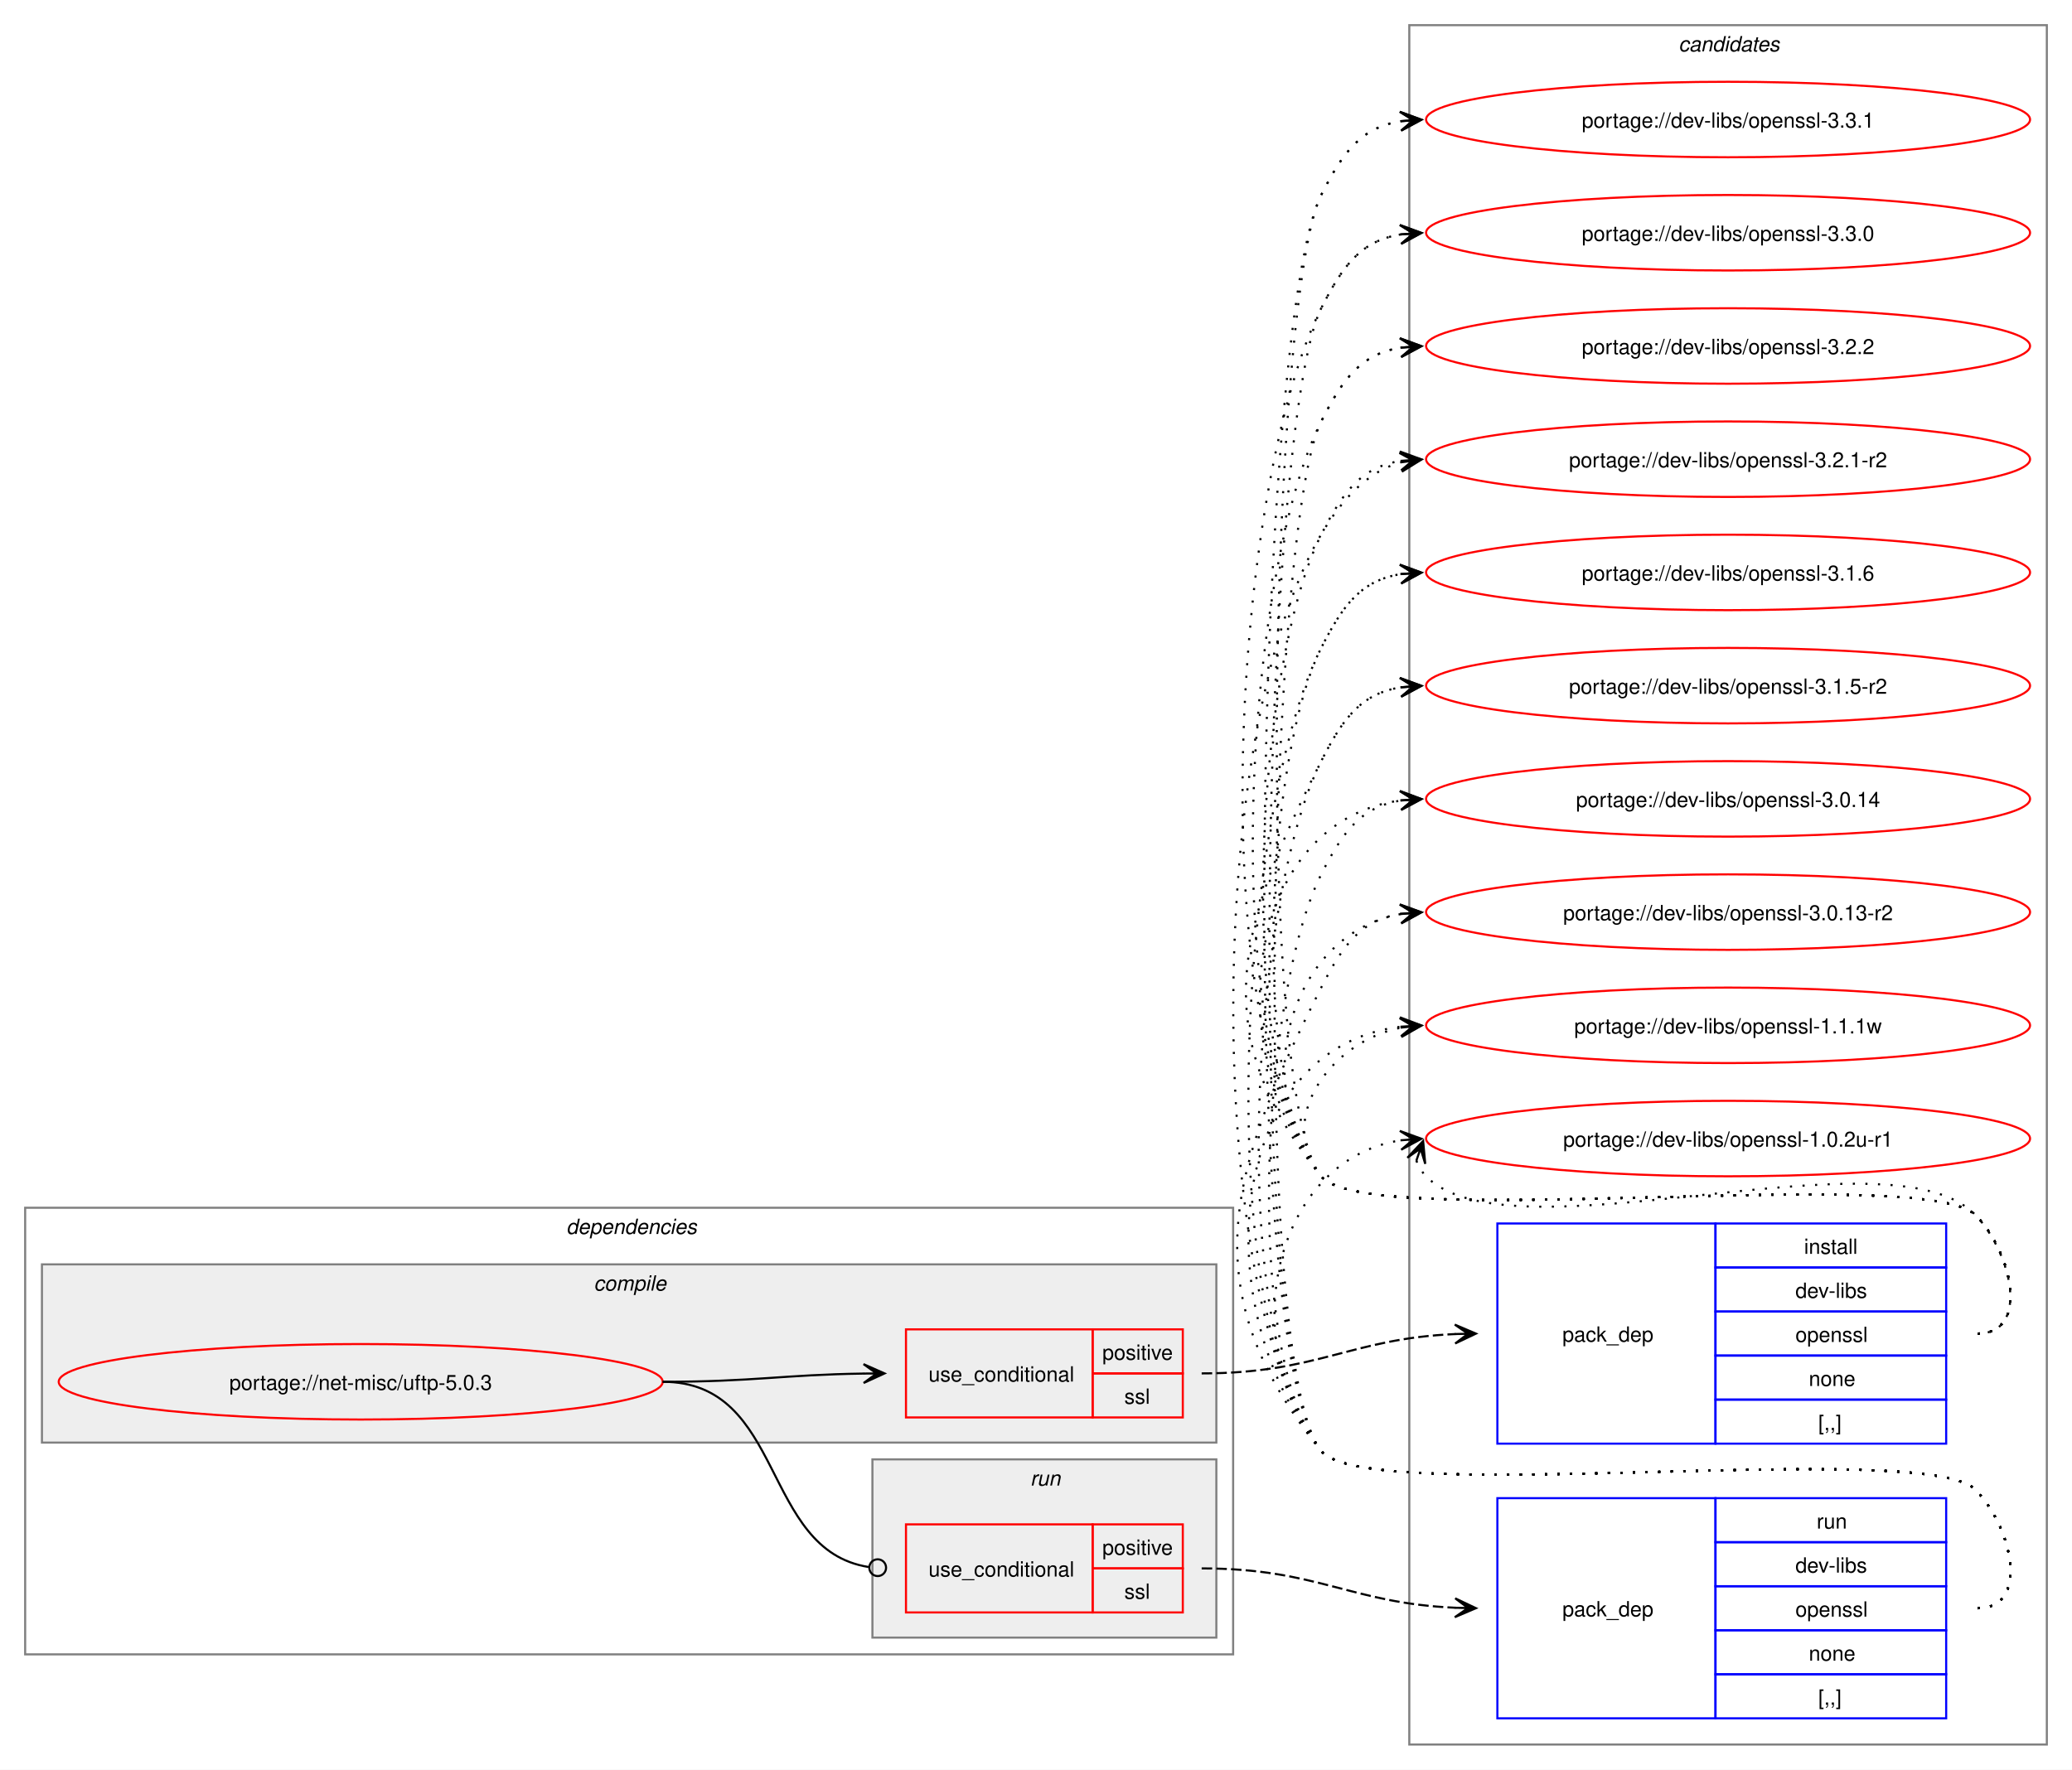
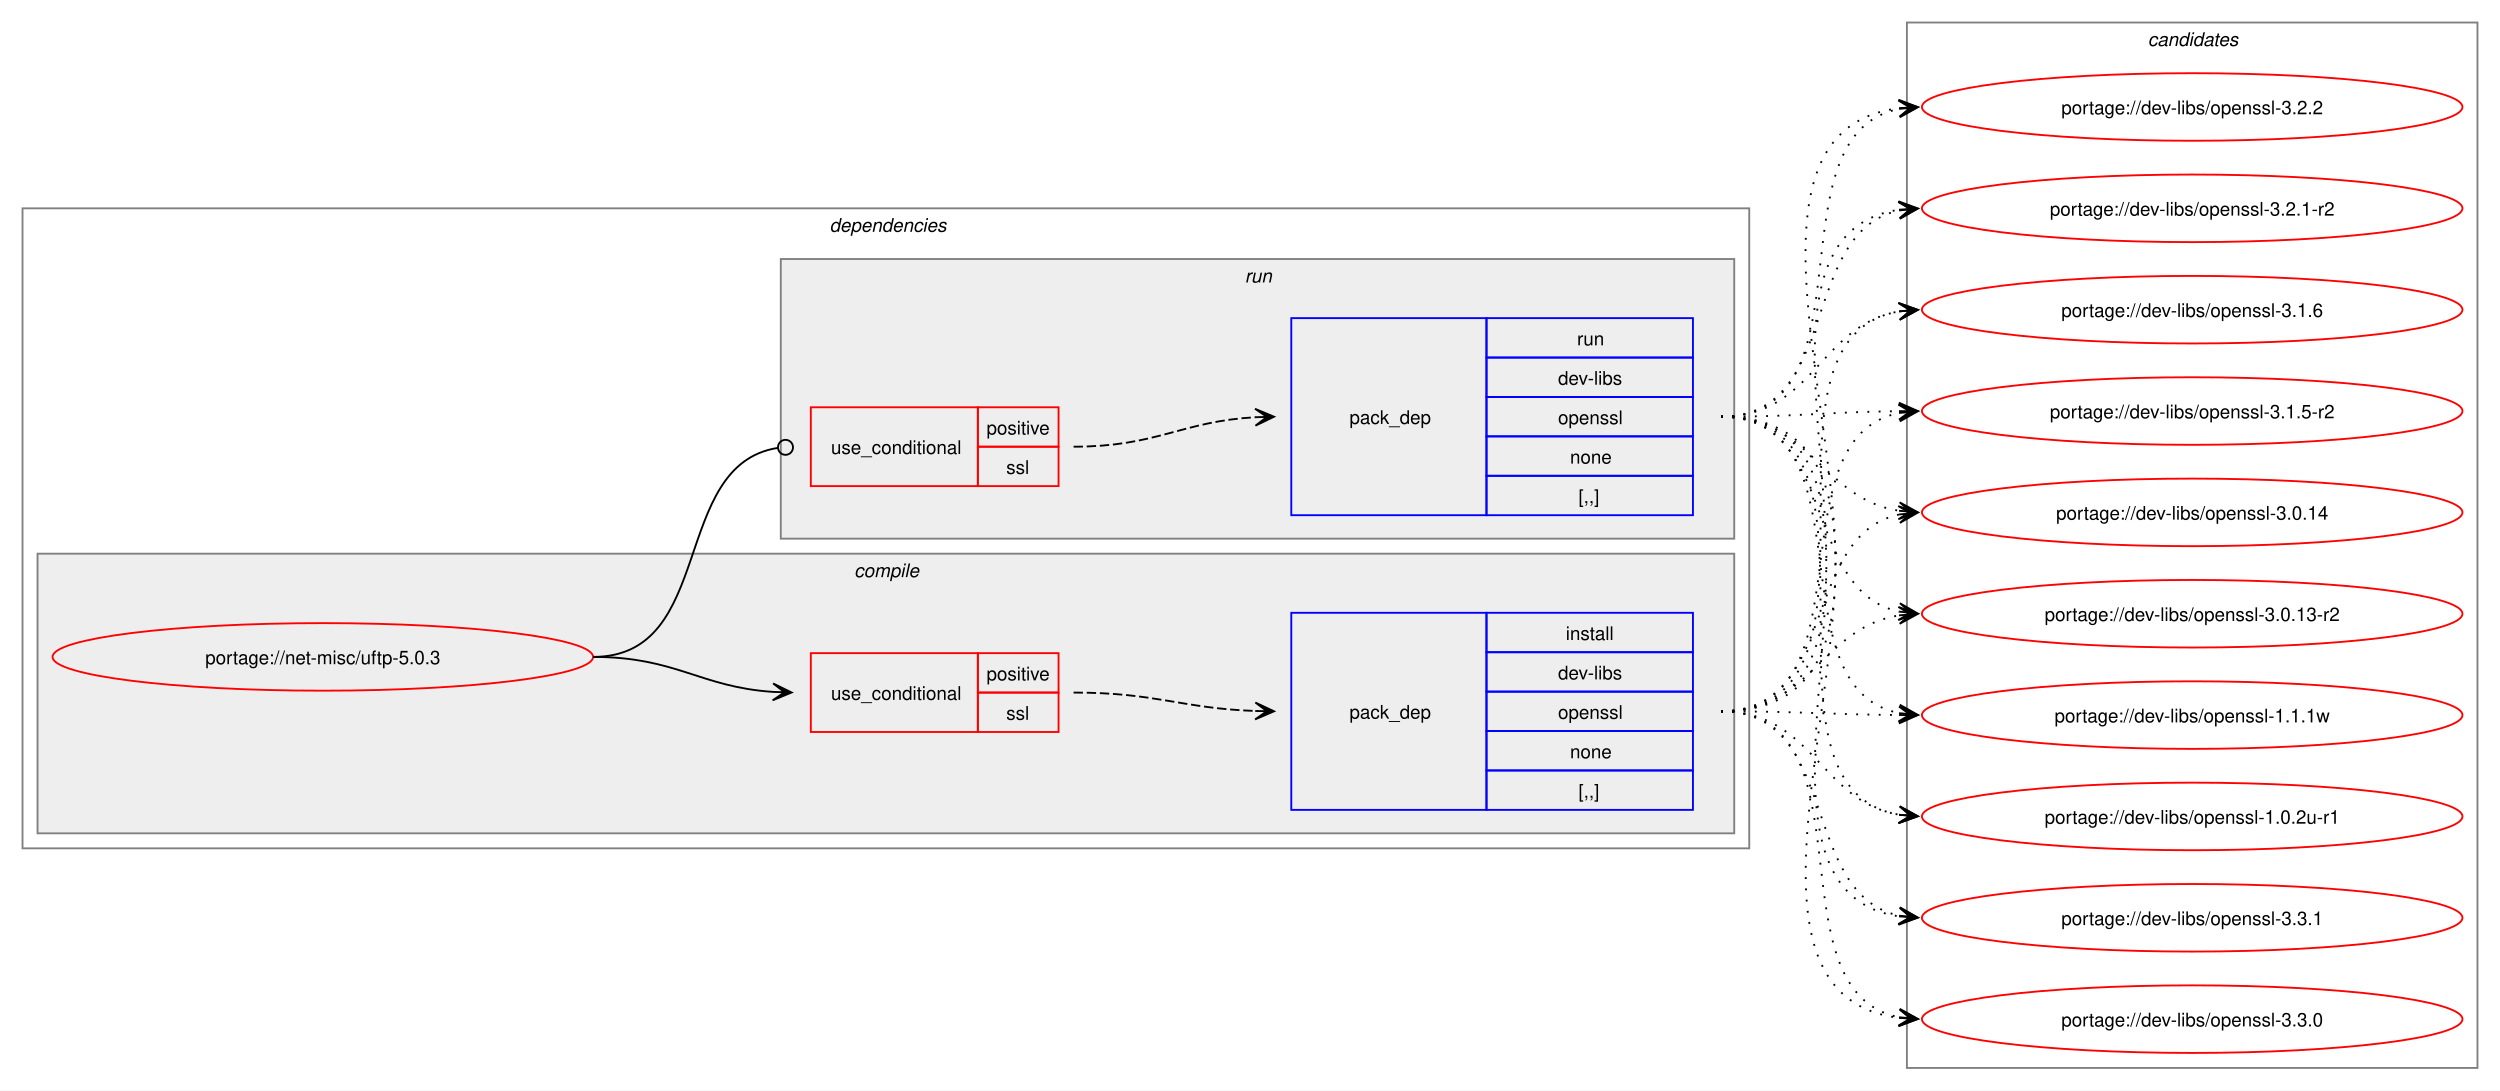
- <svg xmlns="http://www.w3.org/2000/svg" xmlns:xlink="http://www.w3.org/1999/xlink" width="988pt" height="844pt" viewBox="0.00 0.00 988.00 844.00">
-   <g id="graph0" class="graph" transform="scale(1 1) rotate(0) translate(4 840)">
-     <polygon fill="white" stroke="none" points="-4,4 -4,-840 984,-840 984,4 -4,4" />
+ <svg xmlns="http://www.w3.org/2000/svg" xmlns:xlink="http://www.w3.org/1999/xlink" width="1332pt" height="581pt" viewBox="0.00 0.00 1332.00 581.00">
+   <g id="graph0" class="graph" transform="scale(1 1) rotate(0) translate(4 577)">
+     <polygon fill="white" stroke="none" points="-4,4 -4,-577 1328,-577 1328,4 -4,4" />
+     <g id="clust2" class="cluster">
+       <polygon fill="none" stroke="gray" points="8,-125 8,-466 928,-466 928,-125 8,-125" />
+       <text text-anchor="start" x="438" y="-453.5" font-family="Helvetica,sans-Serif" font-style="italic" font-size="10.00">dependencies</text>
+     </g>
+     <g id="clust3" class="cluster">
+       <polygon fill="#eeeeee" stroke="gray" points="16,-133 16,-282 920,-282 920,-133 16,-133" />
+       <text text-anchor="start" x="451.12" y="-269.5" font-family="Helvetica,sans-Serif" font-style="italic" font-size="10.00">compile</text>
+     </g>
+     <g id="clust7" class="cluster">
+       <polygon fill="#eeeeee" stroke="gray" points="412,-290 412,-439 920,-439 920,-290 412,-290" />
+       <text text-anchor="start" x="659.25" y="-426.5" font-family="Helvetica,sans-Serif" font-style="italic" font-size="10.00">run</text>
+     </g>
    <g id="clust10" class="cluster">
-       <polygon fill="none" stroke="gray" points="668,-8 668,-828 972,-828 972,-8 668,-8" />
-       <text text-anchor="start" x="796.38" y="-815.5" font-family="Helvetica,sans-Serif" font-style="italic" font-size="10.00">candidates</text>
-     </g>
-     <g id="clust2" class="cluster">
-       <polygon fill="none" stroke="gray" points="8,-51 8,-264 584,-264 584,-51 8,-51" />
-       <text text-anchor="start" x="266" y="-251.5" font-family="Helvetica,sans-Serif" font-style="italic" font-size="10.00">dependencies</text>
-     </g>
-     <g id="clust3" class="cluster">
-       <polygon fill="#eeeeee" stroke="gray" points="16,-152 16,-237 576,-237 576,-152 16,-152" />
-       <text text-anchor="start" x="279.12" y="-224.5" font-family="Helvetica,sans-Serif" font-style="italic" font-size="10.00">compile</text>
-     </g>
-     <g id="clust7" class="cluster">
-       <polygon fill="#eeeeee" stroke="gray" points="412,-59 412,-144 576,-144 576,-59 412,-59" />
-       <text text-anchor="start" x="487.25" y="-131.5" font-family="Helvetica,sans-Serif" font-style="italic" font-size="10.00">run</text>
+       <polygon fill="none" stroke="gray" points="1012,-8 1012,-565 1316,-565 1316,-8 1012,-8" />
+       <text text-anchor="start" x="1140.38" y="-552.5" font-family="Helvetica,sans-Serif" font-style="italic" font-size="10.00">candidates</text>
    </g>
    <g id="node1" class="node">
      <g id="a_node1">
        <a xlink:href="../net-misc/uftp-5.0.3.svg" xlink:title="portage://net-misc/uftp-5.0.3">
-           <ellipse fill="none" stroke="red" cx="168" cy="-181" rx="144" ry="18" />
-           <text text-anchor="middle" x="168" y="-177.12" font-family="Helvetica,sans-Serif" font-size="10.00">portage://net-misc/uftp-5.0.3</text>
+           <ellipse fill="none" stroke="red" cx="168" cy="-227" rx="144" ry="18" />
+           <text text-anchor="middle" x="168" y="-223.12" font-family="Helvetica,sans-Serif" font-size="10.00">portage://net-misc/uftp-5.0.3</text>
        </a>
      </g>
    </g>
    <g id="node2" class="node">
-       <polygon fill="none" stroke="red" points="428,-164 428,-206 517,-206 517,-164 428,-164" />
-       <text text-anchor="start" x="438.75" y="-181.12" font-family="Helvetica,sans-Serif" font-size="10.00">use_conditional</text>
-       <polygon fill="none" stroke="red" points="517,-185 517,-206 560,-206 560,-185 517,-185" />
-       <text text-anchor="start" x="521.62" y="-191.5" font-family="Helvetica,sans-Serif" font-size="10.00">positive</text>
-       <polygon fill="none" stroke="red" points="517,-164 517,-185 560,-185 560,-164 517,-164" />
-       <text text-anchor="start" x="532.12" y="-170.5" font-family="Helvetica,sans-Serif" font-size="10.00">ssl</text>
+       <polygon fill="none" stroke="red" points="428,-187 428,-229 517,-229 517,-187 428,-187" />
+       <text text-anchor="start" x="438.75" y="-204.12" font-family="Helvetica,sans-Serif" font-size="10.00">use_conditional</text>
+       <polygon fill="none" stroke="red" points="517,-208 517,-229 560,-229 560,-208 517,-208" />
+       <text text-anchor="start" x="521.62" y="-214.5" font-family="Helvetica,sans-Serif" font-size="10.00">positive</text>
+       <polygon fill="none" stroke="red" points="517,-187 517,-208 560,-208 560,-187 517,-187" />
+       <text text-anchor="start" x="532.12" y="-193.5" font-family="Helvetica,sans-Serif" font-size="10.00">ssl</text>
    </g>
    <g id="edge2" class="edge">
-       <path fill="none" stroke="black" d="M312,-181C355.69,-181 369.23,-184.37 407.97,-184.92" />
-       <polygon fill="black" stroke="black" points="417.78,-184.99 407.75,-189.42 414,-184.97 407.78,-184.92 407.78,-184.92 407.78,-184.92 414,-184.97 407.81,-180.42 417.78,-184.99" />
+       <path fill="none" stroke="black" d="M312,-227C356.34,-227 368.74,-210.99 407.84,-208.36" />
+       <polygon fill="black" stroke="black" points="417.78,-208.04 407.93,-212.86 414,-208.16 407.79,-208.36 407.79,-208.36 407.79,-208.36 414,-208.16 407.64,-203.87 417.78,-208.04" />
    </g>
    <g id="node4" class="node">
-       <polygon fill="none" stroke="red" points="428,-71 428,-113 517,-113 517,-71 428,-71" />
-       <text text-anchor="start" x="438.75" y="-88.12" font-family="Helvetica,sans-Serif" font-size="10.00">use_conditional</text>
-       <polygon fill="none" stroke="red" points="517,-92 517,-113 560,-113 560,-92 517,-92" />
-       <text text-anchor="start" x="521.62" y="-98.5" font-family="Helvetica,sans-Serif" font-size="10.00">positive</text>
-       <polygon fill="none" stroke="red" points="517,-71 517,-92 560,-92 560,-71 517,-71" />
-       <text text-anchor="start" x="532.12" y="-77.5" font-family="Helvetica,sans-Serif" font-size="10.00">ssl</text>
+       <polygon fill="none" stroke="red" points="428,-318 428,-360 517,-360 517,-318 428,-318" />
+       <text text-anchor="start" x="438.75" y="-335.12" font-family="Helvetica,sans-Serif" font-size="10.00">use_conditional</text>
+       <polygon fill="none" stroke="red" points="517,-339 517,-360 560,-360 560,-339 517,-339" />
+       <text text-anchor="start" x="521.62" y="-345.5" font-family="Helvetica,sans-Serif" font-size="10.00">positive</text>
+       <polygon fill="none" stroke="red" points="517,-318 517,-339 560,-339 560,-318 517,-318" />
+       <text text-anchor="start" x="532.12" y="-324.5" font-family="Helvetica,sans-Serif" font-size="10.00">ssl</text>
    </g>
    <g id="edge4" class="edge">
-       <path fill="none" stroke="black" d="M312,-181C370.71,-181 358.64,-100.81 410.16,-92.67" />
-       <ellipse fill="none" stroke="black" cx="414.51" cy="-92.34" rx="4" ry="4" />
+       <path fill="none" stroke="black" d="M312,-227C377.75,-227 352.71,-329.16 410.31,-338.34" />
+       <ellipse fill="none" stroke="black" cx="414.51" cy="-338.66" rx="4" ry="4" />
    </g>
    <g id="node3" class="node">
-       <polygon fill="none" stroke="blue" points="710,-151.5 710,-256.5 814,-256.5 814,-151.5 710,-151.5" />
-       <text text-anchor="start" x="741" y="-200.12" font-family="Helvetica,sans-Serif" font-size="10.00">pack_dep</text>
-       <polygon fill="none" stroke="blue" points="814,-235.5 814,-256.5 924,-256.5 924,-235.5 814,-235.5" />
-       <text text-anchor="start" x="856.25" y="-242" font-family="Helvetica,sans-Serif" font-size="10.00">install</text>
-       <polygon fill="none" stroke="blue" points="814,-214.5 814,-235.5 924,-235.5 924,-214.5 814,-214.5" />
-       <text text-anchor="start" x="852.12" y="-221" font-family="Helvetica,sans-Serif" font-size="10.00">dev-libs</text>
-       <polygon fill="none" stroke="blue" points="814,-193.5 814,-214.5 924,-214.5 924,-193.5 814,-193.5" />
-       <text text-anchor="start" x="852.12" y="-200" font-family="Helvetica,sans-Serif" font-size="10.00">openssl</text>
-       <polygon fill="none" stroke="blue" points="814,-172.5 814,-193.5 924,-193.5 924,-172.5 814,-172.5" />
-       <text text-anchor="start" x="858.5" y="-179" font-family="Helvetica,sans-Serif" font-size="10.00">none</text>
-       <polygon fill="none" stroke="blue" points="814,-151.5 814,-172.5 924,-172.5 924,-151.5 814,-151.5" />
-       <text text-anchor="start" x="863" y="-158" font-family="Helvetica,sans-Serif" font-size="10.00">[,,]</text>
+       <polygon fill="none" stroke="blue" points="684,-145.5 684,-250.5 788,-250.5 788,-145.5 684,-145.5" />
+       <text text-anchor="start" x="715" y="-194.12" font-family="Helvetica,sans-Serif" font-size="10.00">pack_dep</text>
+       <polygon fill="none" stroke="blue" points="788,-229.5 788,-250.5 898,-250.5 898,-229.5 788,-229.5" />
+       <text text-anchor="start" x="830.25" y="-236" font-family="Helvetica,sans-Serif" font-size="10.00">install</text>
+       <polygon fill="none" stroke="blue" points="788,-208.5 788,-229.5 898,-229.5 898,-208.5 788,-208.5" />
+       <text text-anchor="start" x="826.12" y="-215" font-family="Helvetica,sans-Serif" font-size="10.00">dev-libs</text>
+       <polygon fill="none" stroke="blue" points="788,-187.5 788,-208.5 898,-208.5 898,-187.5 788,-187.5" />
+       <text text-anchor="start" x="826.12" y="-194" font-family="Helvetica,sans-Serif" font-size="10.00">openssl</text>
+       <polygon fill="none" stroke="blue" points="788,-166.5 788,-187.5 898,-187.5 898,-166.5 788,-166.5" />
+       <text text-anchor="start" x="832.5" y="-173" font-family="Helvetica,sans-Serif" font-size="10.00">none</text>
+       <polygon fill="none" stroke="blue" points="788,-145.5 788,-166.5 898,-166.5 898,-145.5 788,-145.5" />
+       <text text-anchor="start" x="837" y="-152" font-family="Helvetica,sans-Serif" font-size="10.00">[,,]</text>
    </g>
    <g id="edge1" class="edge">
-       <path fill="none" stroke="black" stroke-dasharray="5,2" d="M569,-185C624.45,-185 639.8,-201.63 690.09,-203.77" />
-       <polygon fill="black" stroke="black" points="699.78,-203.97 689.69,-208.27 696,-203.9 689.78,-203.77 689.78,-203.77 689.78,-203.77 696,-203.9 689.88,-199.27 699.78,-203.97" />
+       <path fill="none" stroke="black" stroke-dasharray="5,2" d="M568,-208C612.25,-208 625.65,-199.57 664.84,-198.19" />
+       <polygon fill="black" stroke="black" points="674.78,-198.02 664.86,-202.69 671,-198.09 664.78,-198.19 664.78,-198.19 664.78,-198.19 671,-198.09 664.71,-193.69 674.78,-198.02" />
    </g>
    <g id="node6" class="node">
      <g id="a_node6">
        <a xlink:href="../dev-libs/openssl-3.3.1.svg" xlink:title="portage://dev-libs/openssl-3.3.1">
-           <ellipse fill="none" stroke="red" cx="820" cy="-783" rx="144" ry="18" />
-           <text text-anchor="middle" x="820" y="-779.12" font-family="Helvetica,sans-Serif" font-size="10.00">portage://dev-libs/openssl-3.3.1</text>
+           <ellipse fill="none" stroke="red" cx="1164" cy="-88" rx="144" ry="18" />
+           <text text-anchor="middle" x="1164" y="-84.12" font-family="Helvetica,sans-Serif" font-size="10.00">portage://dev-libs/openssl-3.3.1</text>
        </a>
      </g>
    </g>
    <g id="edge5" class="edge">
-       <path fill="none" stroke="black" stroke-dasharray="1,5" d="M939,-204C964.12,-204 955.6,-242.59 938,-260.5 913.66,-285.27 647.83,-251.99 626,-279 593.31,-319.44 602.52,-700.61 626,-747 636.39,-767.53 645.02,-779.2 664.04,-782.21" />
-       <polygon fill="black" stroke="black" points="673.78,-782.91 663.49,-786.68 670.01,-782.64 663.81,-782.2 663.81,-782.2 663.81,-782.2 670.01,-782.64 664.13,-777.71 673.78,-782.91" />
+       <path fill="none" stroke="black" stroke-dasharray="1,5" d="M913,-198C976.92,-198 954.26,-100.51 1008.03,-89.09" />
+       <polygon fill="black" stroke="black" points="1017.79,-88.12 1008.28,-93.59 1014.02,-88.49 1007.84,-89.11 1007.84,-89.11 1007.84,-89.11 1014.02,-88.49 1007.39,-84.63 1017.79,-88.12" />
    </g>
    <g id="node7" class="node">
      <g id="a_node7">
        <a xlink:href="../dev-libs/openssl-3.3.0.svg" xlink:title="portage://dev-libs/openssl-3.3.0">
-           <ellipse fill="none" stroke="red" cx="820" cy="-729" rx="144" ry="18" />
-           <text text-anchor="middle" x="820" y="-725.12" font-family="Helvetica,sans-Serif" font-size="10.00">portage://dev-libs/openssl-3.3.0</text>
+           <ellipse fill="none" stroke="red" cx="1164" cy="-34" rx="144" ry="18" />
+           <text text-anchor="middle" x="1164" y="-30.12" font-family="Helvetica,sans-Serif" font-size="10.00">portage://dev-libs/openssl-3.3.0</text>
        </a>
      </g>
    </g>
    <g id="edge6" class="edge">
-       <path fill="none" stroke="black" stroke-dasharray="1,5" d="M939,-204C964.12,-204 955.6,-242.59 938,-260.5 913.66,-285.27 647.83,-251.99 626,-279 568.16,-350.55 584.45,-610.92 626,-693 636.39,-713.53 645.02,-725.2 664.04,-728.21" />
-       <polygon fill="black" stroke="black" points="673.78,-728.91 663.49,-732.68 670.01,-728.64 663.81,-728.2 663.81,-728.2 663.81,-728.2 670.01,-728.64 664.13,-723.71 673.78,-728.91" />
+       <path fill="none" stroke="black" stroke-dasharray="1,5" d="M913,-198C995.89,-198 937.97,-48.4 1008.21,-34.96" />
+       <polygon fill="black" stroke="black" points="1017.79,-34.11 1008.23,-39.48 1014.02,-34.44 1007.83,-35 1007.83,-35 1007.83,-35 1014.02,-34.44 1007.43,-30.52 1017.79,-34.11" />
    </g>
    <g id="node8" class="node">
      <g id="a_node8">
        <a xlink:href="../dev-libs/openssl-3.2.2.svg" xlink:title="portage://dev-libs/openssl-3.2.2">
-           <ellipse fill="none" stroke="red" cx="820" cy="-675" rx="144" ry="18" />
-           <text text-anchor="middle" x="820" y="-671.12" font-family="Helvetica,sans-Serif" font-size="10.00">portage://dev-libs/openssl-3.2.2</text>
+           <ellipse fill="none" stroke="red" cx="1164" cy="-520" rx="144" ry="18" />
+           <text text-anchor="middle" x="1164" y="-516.12" font-family="Helvetica,sans-Serif" font-size="10.00">portage://dev-libs/openssl-3.2.2</text>
        </a>
      </g>
    </g>
    <g id="edge7" class="edge">
-       <path fill="none" stroke="black" stroke-dasharray="1,5" d="M939,-204C964.12,-204 955.6,-242.59 938,-260.5 913.66,-285.27 647.83,-251.99 626,-279 575.71,-341.21 589.87,-567.62 626,-639 636.39,-659.53 645.02,-671.2 664.04,-674.21" />
-       <polygon fill="black" stroke="black" points="673.78,-674.91 663.49,-678.68 670.01,-674.64 663.81,-674.2 663.81,-674.2 663.81,-674.2 670.01,-674.64 664.13,-669.71 673.78,-674.91" />
+       <path fill="none" stroke="black" stroke-dasharray="1,5" d="M913,-198C1059.84,-198 878.03,-503.86 1008.18,-519.39" />
+       <polygon fill="black" stroke="black" points="1017.78,-519.93 1007.55,-523.86 1014.01,-519.72 1007.8,-519.37 1007.8,-519.37 1007.8,-519.37 1014.01,-519.72 1008.05,-514.87 1017.78,-519.93" />
    </g>
    <g id="node9" class="node">
      <g id="a_node9">
        <a xlink:href="../dev-libs/openssl-3.2.1-r2.svg" xlink:title="portage://dev-libs/openssl-3.2.1-r2">
-           <ellipse fill="none" stroke="red" cx="820" cy="-621" rx="144" ry="18" />
-           <text text-anchor="middle" x="820" y="-617.12" font-family="Helvetica,sans-Serif" font-size="10.00">portage://dev-libs/openssl-3.2.1-r2</text>
+           <ellipse fill="none" stroke="red" cx="1164" cy="-466" rx="144" ry="18" />
+           <text text-anchor="middle" x="1164" y="-462.12" font-family="Helvetica,sans-Serif" font-size="10.00">portage://dev-libs/openssl-3.2.1-r2</text>
        </a>
      </g>
    </g>
    <g id="edge8" class="edge">
-       <path fill="none" stroke="black" stroke-dasharray="1,5" d="M939,-204C964.12,-204 955.6,-242.59 938,-260.5 913.66,-285.27 647.83,-251.99 626,-279 583.25,-331.88 595.29,-524.33 626,-585 636.39,-605.53 645.02,-617.2 664.04,-620.21" />
-       <polygon fill="black" stroke="black" points="673.78,-620.91 663.49,-624.68 670.01,-620.64 663.81,-620.2 663.81,-620.2 663.81,-620.2 670.01,-620.64 664.13,-615.71 673.78,-620.91" />
+       <path fill="none" stroke="black" stroke-dasharray="1,5" d="M913,-198C1037.21,-198 899.75,-450.02 1008.12,-465.28" />
+       <polygon fill="black" stroke="black" points="1017.78,-465.92 1007.51,-469.75 1014.01,-465.67 1007.81,-465.26 1007.81,-465.26 1007.81,-465.26 1014.01,-465.67 1008.1,-460.77 1017.78,-465.92" />
    </g>
    <g id="node10" class="node">
      <g id="a_node10">
        <a xlink:href="../dev-libs/openssl-3.1.6.svg" xlink:title="portage://dev-libs/openssl-3.1.6">
-           <ellipse fill="none" stroke="red" cx="820" cy="-567" rx="144" ry="18" />
-           <text text-anchor="middle" x="820" y="-563.12" font-family="Helvetica,sans-Serif" font-size="10.00">portage://dev-libs/openssl-3.1.6</text>
+           <ellipse fill="none" stroke="red" cx="1164" cy="-412" rx="144" ry="18" />
+           <text text-anchor="middle" x="1164" y="-408.12" font-family="Helvetica,sans-Serif" font-size="10.00">portage://dev-libs/openssl-3.1.6</text>
        </a>
      </g>
    </g>
    <g id="edge9" class="edge">
-       <path fill="none" stroke="black" stroke-dasharray="1,5" d="M939,-204C964.12,-204 955.6,-242.59 938,-260.5 913.66,-285.27 647.83,-251.99 626,-279 590.79,-322.55 600.71,-481.04 626,-531 636.39,-551.53 645.02,-563.2 664.04,-566.21" />
-       <polygon fill="black" stroke="black" points="673.78,-566.91 663.49,-570.68 670.01,-566.64 663.81,-566.2 663.81,-566.2 663.81,-566.2 670.01,-566.64 664.13,-561.71 673.78,-566.91" />
+       <path fill="none" stroke="black" stroke-dasharray="1,5" d="M913,-198C1015.2,-198 920.46,-396.41 1008.04,-411.14" />
+       <polygon fill="black" stroke="black" points="1017.79,-411.9 1007.46,-415.61 1014.02,-411.61 1007.82,-411.12 1007.82,-411.12 1007.82,-411.12 1014.02,-411.61 1008.17,-406.63 1017.79,-411.9" />
    </g>
    <g id="node11" class="node">
      <g id="a_node11">
        <a xlink:href="../dev-libs/openssl-3.1.5-r2.svg" xlink:title="portage://dev-libs/openssl-3.1.5-r2">
-           <ellipse fill="none" stroke="red" cx="820" cy="-513" rx="144" ry="18" />
-           <text text-anchor="middle" x="820" y="-509.12" font-family="Helvetica,sans-Serif" font-size="10.00">portage://dev-libs/openssl-3.1.5-r2</text>
+           <ellipse fill="none" stroke="red" cx="1164" cy="-358" rx="144" ry="18" />
+           <text text-anchor="middle" x="1164" y="-354.12" font-family="Helvetica,sans-Serif" font-size="10.00">portage://dev-libs/openssl-3.1.5-r2</text>
        </a>
      </g>
    </g>
    <g id="edge10" class="edge">
-       <path fill="none" stroke="black" stroke-dasharray="1,5" d="M939,-204C964.12,-204 955.6,-242.59 938,-260.5 913.66,-285.27 647.83,-251.99 626,-279 570.68,-347.43 586.26,-398.49 626,-477 636.39,-497.53 645.02,-509.2 664.04,-512.21" />
-       <polygon fill="black" stroke="black" points="673.78,-512.91 663.49,-516.68 670.01,-512.64 663.81,-512.2 663.81,-512.2 663.81,-512.2 670.01,-512.64 664.13,-507.71 673.78,-512.91" />
+       <path fill="none" stroke="black" stroke-dasharray="1,5" d="M913,-198C994.3,-198 939.43,-343.35 1007.96,-356.98" />
+       <polygon fill="black" stroke="black" points="1017.79,-357.89 1007.41,-361.45 1014.02,-357.54 1007.83,-356.97 1007.83,-356.97 1007.83,-356.97 1014.02,-357.54 1008.24,-352.49 1017.79,-357.89" />
    </g>
    <g id="node12" class="node">
      <g id="a_node12">
        <a xlink:href="../dev-libs/openssl-3.0.14.svg" xlink:title="portage://dev-libs/openssl-3.0.14">
-           <ellipse fill="none" stroke="red" cx="820" cy="-459" rx="144" ry="18" />
-           <text text-anchor="middle" x="820" y="-455.12" font-family="Helvetica,sans-Serif" font-size="10.00">portage://dev-libs/openssl-3.0.14</text>
+           <ellipse fill="none" stroke="red" cx="1164" cy="-304" rx="144" ry="18" />
+           <text text-anchor="middle" x="1164" y="-300.12" font-family="Helvetica,sans-Serif" font-size="10.00">portage://dev-libs/openssl-3.0.14</text>
        </a>
      </g>
    </g>
    <g id="edge11" class="edge">
-       <path fill="none" stroke="black" stroke-dasharray="1,5" d="M939,-204C964.12,-204 955.6,-242.59 938,-260.5 913.66,-285.27 647.83,-251.99 626,-279 576.22,-340.58 590.59,-448.72 664.22,-458.32" />
-       <polygon fill="black" stroke="black" points="673.78,-458.92 663.52,-462.78 670.01,-458.68 663.8,-458.29 663.8,-458.29 663.8,-458.29 670.01,-458.68 664.09,-453.8 673.78,-458.92" />
+       <path fill="none" stroke="black" stroke-dasharray="1,5" d="M913,-198C975.59,-198 955.33,-291.55 1007.89,-302.88" />
+       <polygon fill="black" stroke="black" points="1017.79,-303.88 1007.39,-307.35 1014.03,-303.5 1007.84,-302.88 1007.84,-302.88 1007.84,-302.88 1014.03,-303.5 1008.29,-298.4 1017.79,-303.88" />
    </g>
    <g id="node13" class="node">
      <g id="a_node13">
        <a xlink:href="../dev-libs/openssl-3.0.13-r2.svg" xlink:title="portage://dev-libs/openssl-3.0.13-r2">
-           <ellipse fill="none" stroke="red" cx="820" cy="-405" rx="144" ry="18" />
-           <text text-anchor="middle" x="820" y="-401.12" font-family="Helvetica,sans-Serif" font-size="10.00">portage://dev-libs/openssl-3.0.13-r2</text>
+           <ellipse fill="none" stroke="red" cx="1164" cy="-250" rx="144" ry="18" />
+           <text text-anchor="middle" x="1164" y="-246.12" font-family="Helvetica,sans-Serif" font-size="10.00">portage://dev-libs/openssl-3.0.13-r2</text>
        </a>
      </g>
    </g>
    <g id="edge12" class="edge">
-       <path fill="none" stroke="black" stroke-dasharray="1,5" d="M939,-204C964.12,-204 955.6,-242.59 938,-260.5 913.66,-285.27 647.83,-251.99 626,-279 590.59,-322.81 611.83,-395.22 664.13,-404.1" />
-       <polygon fill="black" stroke="black" points="673.79,-404.9 663.45,-408.56 670.02,-404.59 663.82,-404.07 663.82,-404.07 663.82,-404.07 670.02,-404.59 664.19,-399.59 673.79,-404.9" />
+       <path fill="none" stroke="black" stroke-dasharray="1,5" d="M913,-198C961.48,-198 966.07,-242.38 1007.86,-249.14" />
+       <polygon fill="black" stroke="black" points="1017.79,-249.91 1007.47,-253.62 1014.01,-249.62 1007.81,-249.14 1007.81,-249.14 1007.81,-249.14 1014.01,-249.62 1008.16,-244.65 1017.79,-249.91" />
    </g>
    <g id="node14" class="node">
      <g id="a_node14">
        <a xlink:href="../dev-libs/openssl-1.1.1w.svg" xlink:title="portage://dev-libs/openssl-1.1.1w">
-           <ellipse fill="none" stroke="red" cx="820" cy="-351" rx="144" ry="18" />
-           <text text-anchor="middle" x="820" y="-347.12" font-family="Helvetica,sans-Serif" font-size="10.00">portage://dev-libs/openssl-1.1.1w</text>
+           <ellipse fill="none" stroke="red" cx="1164" cy="-196" rx="144" ry="18" />
+           <text text-anchor="middle" x="1164" y="-192.12" font-family="Helvetica,sans-Serif" font-size="10.00">portage://dev-libs/openssl-1.1.1w</text>
        </a>
      </g>
    </g>
    <g id="edge13" class="edge">
-       <path fill="none" stroke="black" stroke-dasharray="1,5" d="M939,-204C964.12,-204 955.6,-242.59 938,-260.5 913.66,-285.27 647.83,-251.99 626,-279 603.95,-306.28 630.32,-343.25 664.27,-349.94" />
-       <polygon fill="black" stroke="black" points="673.79,-350.88 663.39,-354.38 670.02,-350.51 663.84,-349.9 663.84,-349.9 663.84,-349.9 670.02,-350.51 664.28,-345.42 673.79,-350.88" />
+       <path fill="none" stroke="black" stroke-dasharray="1,5" d="M913,-198C956.25,-198 969.71,-196.31 1008.08,-196.04" />
+       <polygon fill="black" stroke="black" points="1017.78,-196 1007.8,-200.54 1014,-196.02 1007.78,-196.04 1007.78,-196.04 1007.78,-196.04 1014,-196.02 1007.77,-191.54 1017.78,-196" />
    </g>
    <g id="node15" class="node">
      <g id="a_node15">
        <a xlink:href="../dev-libs/openssl-1.0.2u-r1.svg" xlink:title="portage://dev-libs/openssl-1.0.2u-r1">
-           <ellipse fill="none" stroke="red" cx="820" cy="-297" rx="144" ry="18" />
-           <text text-anchor="middle" x="820" y="-293.12" font-family="Helvetica,sans-Serif" font-size="10.00">portage://dev-libs/openssl-1.0.2u-r1</text>
+           <ellipse fill="none" stroke="red" cx="1164" cy="-142" rx="144" ry="18" />
+           <text text-anchor="middle" x="1164" y="-138.12" font-family="Helvetica,sans-Serif" font-size="10.00">portage://dev-libs/openssl-1.0.2u-r1</text>
        </a>
      </g>
    </g>
    <g id="edge14" class="edge">
-       <path fill="none" stroke="black" stroke-dasharray="1,5" d="M671.37,-286.45C672.4,-283.7 674.07,-280.96 676,-279 716.96,-237.42 897.83,-302.85 938,-260.5 955.28,-242.28 964.12,-204 939,-204" />
-       <polygon fill="black" stroke="black" points="674.6,-295.85 667.09,-287.86 673.37,-292.27 671.34,-286.39 671.34,-286.39 671.34,-286.39 673.37,-292.27 675.6,-284.93 674.6,-295.85" />
+       <path fill="none" stroke="black" stroke-dasharray="1,5" d="M913,-198C962.33,-198 965.51,-150 1007.98,-142.88" />
+       <polygon fill="black" stroke="black" points="1017.79,-142.1 1008.18,-147.38 1014.02,-142.4 1007.82,-142.89 1007.82,-142.89 1007.82,-142.89 1014.02,-142.4 1007.46,-138.41 1017.79,-142.1" />
    </g>
    <g id="node5" class="node">
-       <polygon fill="none" stroke="blue" points="710,-20.5 710,-125.5 814,-125.5 814,-20.5 710,-20.5" />
-       <text text-anchor="start" x="741" y="-69.12" font-family="Helvetica,sans-Serif" font-size="10.00">pack_dep</text>
-       <polygon fill="none" stroke="blue" points="814,-104.5 814,-125.5 924,-125.5 924,-104.5 814,-104.5" />
-       <text text-anchor="start" x="862.25" y="-111" font-family="Helvetica,sans-Serif" font-size="10.00">run</text>
-       <polygon fill="none" stroke="blue" points="814,-83.5 814,-104.5 924,-104.5 924,-83.5 814,-83.5" />
-       <text text-anchor="start" x="852.12" y="-90" font-family="Helvetica,sans-Serif" font-size="10.00">dev-libs</text>
-       <polygon fill="none" stroke="blue" points="814,-62.5 814,-83.5 924,-83.5 924,-62.5 814,-62.5" />
-       <text text-anchor="start" x="852.12" y="-69" font-family="Helvetica,sans-Serif" font-size="10.00">openssl</text>
-       <polygon fill="none" stroke="blue" points="814,-41.5 814,-62.5 924,-62.5 924,-41.5 814,-41.5" />
-       <text text-anchor="start" x="858.5" y="-48" font-family="Helvetica,sans-Serif" font-size="10.00">none</text>
-       <polygon fill="none" stroke="blue" points="814,-20.5 814,-41.5 924,-41.5 924,-20.5 814,-20.5" />
-       <text text-anchor="start" x="863" y="-27" font-family="Helvetica,sans-Serif" font-size="10.00">[,,]</text>
+       <polygon fill="none" stroke="blue" points="684,-302.5 684,-407.5 788,-407.5 788,-302.5 684,-302.5" />
+       <text text-anchor="start" x="715" y="-351.12" font-family="Helvetica,sans-Serif" font-size="10.00">pack_dep</text>
+       <polygon fill="none" stroke="blue" points="788,-386.5 788,-407.5 898,-407.5 898,-386.5 788,-386.5" />
+       <text text-anchor="start" x="836.25" y="-393" font-family="Helvetica,sans-Serif" font-size="10.00">run</text>
+       <polygon fill="none" stroke="blue" points="788,-365.5 788,-386.5 898,-386.5 898,-365.5 788,-365.5" />
+       <text text-anchor="start" x="826.12" y="-372" font-family="Helvetica,sans-Serif" font-size="10.00">dev-libs</text>
+       <polygon fill="none" stroke="blue" points="788,-344.5 788,-365.5 898,-365.5 898,-344.5 788,-344.5" />
+       <text text-anchor="start" x="826.12" y="-351" font-family="Helvetica,sans-Serif" font-size="10.00">openssl</text>
+       <polygon fill="none" stroke="blue" points="788,-323.5 788,-344.5 898,-344.5 898,-323.5 788,-323.5" />
+       <text text-anchor="start" x="832.5" y="-330" font-family="Helvetica,sans-Serif" font-size="10.00">none</text>
+       <polygon fill="none" stroke="blue" points="788,-302.5 788,-323.5 898,-323.5 898,-302.5 788,-302.5" />
+       <text text-anchor="start" x="837" y="-309" font-family="Helvetica,sans-Serif" font-size="10.00">[,,]</text>
    </g>
    <g id="edge3" class="edge">
-       <path fill="none" stroke="black" stroke-dasharray="5,2" d="M569,-92C624.45,-92 639.8,-75.37 690.09,-73.23" />
-       <polygon fill="black" stroke="black" points="699.78,-73.03 689.88,-77.73 696,-73.1 689.78,-73.23 689.78,-73.23 689.78,-73.23 696,-73.1 689.69,-68.73 699.78,-73.03" />
+       <path fill="none" stroke="black" stroke-dasharray="5,2" d="M568,-339C612.64,-339 625.48,-352.54 665.03,-354.71" />
+       <polygon fill="black" stroke="black" points="674.78,-354.97 664.67,-359.2 671,-354.87 664.79,-354.7 664.79,-354.7 664.79,-354.7 671,-354.87 664.91,-350.2 674.78,-354.97" />
    </g>
    <g id="edge15" class="edge">
-       <path fill="none" stroke="black" stroke-dasharray="1,5" d="M939,-73C964.12,-73 955.6,-111.59 938,-129.5 913.66,-154.27 647.83,-120.99 626,-148 584.16,-199.76 595.94,-687.62 626,-747 636.39,-767.53 645.02,-779.2 664.04,-782.21" />
-       <polygon fill="black" stroke="black" points="673.78,-782.91 663.49,-786.68 670.01,-782.64 663.81,-782.2 663.81,-782.2 663.81,-782.2 670.01,-782.64 664.13,-777.71 673.78,-782.91" />
+       <path fill="none" stroke="black" stroke-dasharray="1,5" d="M913,-355C1036.69,-355 900.39,-104.43 1007.83,-88.77" />
+       <polygon fill="black" stroke="black" points="1017.78,-88.08 1008.12,-93.26 1014.01,-88.34 1007.81,-88.77 1007.81,-88.77 1007.81,-88.77 1014.01,-88.34 1007.5,-84.28 1017.78,-88.08" />
    </g>
    <g id="edge16" class="edge">
-       <path fill="none" stroke="black" stroke-dasharray="1,5" d="M939,-73C964.12,-73 955.6,-111.59 938,-129.5 913.66,-154.27 647.83,-120.99 626,-148 587.93,-195.09 598.65,-638.97 626,-693 636.39,-713.53 645.02,-725.2 664.04,-728.21" />
-       <polygon fill="black" stroke="black" points="673.78,-728.91 663.49,-732.68 670.01,-728.64 663.81,-728.2 663.81,-728.2 663.81,-728.2 670.01,-728.64 664.13,-723.71 673.78,-728.91" />
+       <path fill="none" stroke="black" stroke-dasharray="1,5" d="M913,-355C1059.28,-355 878.77,-50.7 1007.82,-34.66" />
+       <polygon fill="black" stroke="black" points="1017.78,-34.07 1008.07,-39.15 1014.01,-34.29 1007.8,-34.66 1007.8,-34.66 1007.8,-34.66 1014.01,-34.29 1007.54,-30.17 1017.78,-34.07" />
    </g>
    <g id="edge17" class="edge">
-       <path fill="none" stroke="black" stroke-dasharray="1,5" d="M939,-73C964.12,-73 955.6,-111.59 938,-129.5 913.66,-154.27 647.83,-120.99 626,-148 591.7,-190.43 601.36,-590.33 626,-639 636.39,-659.53 645.02,-671.2 664.04,-674.21" />
-       <polygon fill="black" stroke="black" points="673.78,-674.91 663.49,-678.68 670.01,-674.64 663.81,-674.2 663.81,-674.2 663.81,-674.2 670.01,-674.64 664.13,-669.71 673.78,-674.91" />
+       <path fill="none" stroke="black" stroke-dasharray="1,5" d="M913,-355C996.25,-355 937.66,-505.51 1008.17,-519.03" />
+       <polygon fill="black" stroke="black" points="1017.79,-519.89 1007.43,-523.48 1014.02,-519.55 1007.83,-519 1007.83,-519 1007.83,-519 1014.02,-519.55 1008.23,-514.52 1017.79,-519.89" />
    </g>
    <g id="edge18" class="edge">
-       <path fill="none" stroke="black" stroke-dasharray="1,5" d="M939,-73C964.12,-73 955.6,-111.59 938,-129.5 913.66,-154.27 647.83,-120.99 626,-148 561.97,-227.21 568.72,-593.16 663.92,-619.5" />
-       <polygon fill="black" stroke="black" points="673.79,-620.84 663.28,-623.96 670.05,-620.33 663.88,-619.5 663.88,-619.5 663.88,-619.5 670.05,-620.33 664.49,-615.04 673.79,-620.84" />
+       <path fill="none" stroke="black" stroke-dasharray="1,5" d="M913,-355C977.22,-355 954.01,-453.37 1007.99,-464.9" />
+       <polygon fill="black" stroke="black" points="1017.79,-465.88 1007.39,-469.36 1014.02,-465.5 1007.84,-464.89 1007.84,-464.89 1007.84,-464.89 1014.02,-465.5 1008.28,-460.41 1017.79,-465.88" />
    </g>
    <g id="edge19" class="edge">
-       <path fill="none" stroke="black" stroke-dasharray="1,5" d="M939,-73C964.12,-73 955.6,-111.59 938,-129.5 913.66,-154.27 647.83,-120.99 626,-148 572.49,-214.19 587.56,-455.06 626,-531 636.39,-551.53 645.02,-563.2 664.04,-566.21" />
-       <polygon fill="black" stroke="black" points="673.78,-566.91 663.49,-570.68 670.01,-566.64 663.81,-566.2 663.81,-566.2 663.81,-566.2 670.01,-566.64 664.13,-561.71 673.78,-566.91" />
+       <path fill="none" stroke="black" stroke-dasharray="1,5" d="M913,-355C962.52,-355 965.36,-403.85 1007.95,-411.1" />
+       <polygon fill="black" stroke="black" points="1017.79,-411.9 1007.45,-415.58 1014.02,-411.6 1007.82,-411.09 1007.82,-411.09 1007.82,-411.09 1014.02,-411.6 1008.18,-406.61 1017.79,-411.9" />
    </g>
    <g id="edge20" class="edge">
-       <path fill="none" stroke="black" stroke-dasharray="1,5" d="M939,-73C964.12,-73 955.6,-111.59 938,-129.5 913.66,-154.27 647.83,-120.99 626,-148 580.04,-204.86 592.98,-411.77 626,-477 636.39,-497.53 645.02,-509.2 664.04,-512.21" />
-       <polygon fill="black" stroke="black" points="673.78,-512.91 663.49,-516.68 670.01,-512.64 663.81,-512.2 663.81,-512.2 663.81,-512.2 670.01,-512.64 664.13,-507.71 673.78,-512.91" />
+       <path fill="none" stroke="black" stroke-dasharray="1,5" d="M913,-355C956.26,-355 969.71,-357.53 1008.08,-357.94" />
+       <polygon fill="black" stroke="black" points="1017.78,-357.99 1007.76,-362.44 1014,-357.97 1007.78,-357.94 1007.78,-357.94 1007.78,-357.94 1014,-357.97 1007.81,-353.44 1017.78,-357.99" />
    </g>
    <g id="edge21" class="edge">
-       <path fill="none" stroke="black" stroke-dasharray="1,5" d="M939,-73C964.12,-73 955.6,-111.59 938,-129.5 913.66,-154.27 647.83,-120.99 626,-148 587.58,-195.52 598.4,-368.48 626,-423 636.39,-443.53 645.02,-455.2 664.04,-458.21" />
-       <polygon fill="black" stroke="black" points="673.78,-458.91 663.49,-462.68 670.01,-458.64 663.81,-458.2 663.81,-458.2 663.81,-458.2 670.01,-458.64 664.13,-453.71 673.78,-458.91" />
+       <path fill="none" stroke="black" stroke-dasharray="1,5" d="M913,-355C961.3,-355 966.21,-311.47 1007.89,-304.84" />
+       <polygon fill="black" stroke="black" points="1017.79,-304.09 1008.15,-309.34 1014.01,-304.38 1007.81,-304.85 1007.81,-304.85 1007.81,-304.85 1014.01,-304.38 1007.47,-300.36 1017.79,-304.09" />
    </g>
    <g id="edge22" class="edge">
-       <path fill="none" stroke="black" stroke-dasharray="1,5" d="M939,-73C964.12,-73 955.6,-111.59 938,-129.5 913.66,-154.27 647.83,-120.99 626,-148 564.25,-224.38 581.64,-281.37 626,-369 636.39,-389.53 645.02,-401.2 664.04,-404.21" />
-       <polygon fill="black" stroke="black" points="673.78,-404.91 663.49,-408.68 670.01,-404.64 663.81,-404.2 663.81,-404.2 663.81,-404.2 670.01,-404.64 664.13,-399.71 673.78,-404.91" />
+       <path fill="none" stroke="black" stroke-dasharray="1,5" d="M913,-355C975.3,-355 955.57,-262.33 1007.94,-251.11" />
+       <polygon fill="black" stroke="black" points="1017.79,-250.12 1008.29,-255.6 1014.02,-250.5 1007.84,-251.12 1007.84,-251.12 1007.84,-251.12 1014.02,-250.5 1007.39,-246.64 1017.79,-250.12" />
    </g>
    <g id="edge23" class="edge">
-       <path fill="none" stroke="black" stroke-dasharray="1,5" d="M939,-73C964.12,-73 955.6,-111.59 938,-129.5 913.66,-154.27 647.83,-120.99 626,-148 570.04,-217.22 581.12,-340.37 663.97,-350.35" />
-       <polygon fill="black" stroke="black" points="673.78,-350.93 663.54,-354.83 670.01,-350.71 663.8,-350.34 663.8,-350.34 663.8,-350.34 670.01,-350.71 664.06,-345.85 673.78,-350.93" />
+       <path fill="none" stroke="black" stroke-dasharray="1,5" d="M913,-355C993.95,-355 939.73,-210.56 1008.01,-197.02" />
+       <polygon fill="black" stroke="black" points="1017.79,-196.11 1008.24,-201.51 1014.02,-196.46 1007.83,-197.03 1007.83,-197.03 1007.83,-197.03 1014.02,-196.46 1007.42,-192.55 1017.79,-196.11" />
    </g>
    <g id="edge24" class="edge">
-       <path fill="none" stroke="black" stroke-dasharray="1,5" d="M939,-73C964.12,-73 955.6,-111.59 938,-129.5 913.66,-154.27 647.83,-120.99 626,-148 584.57,-199.25 602.96,-286.75 663.98,-296.17" />
-       <polygon fill="black" stroke="black" points="673.79,-296.91 663.48,-300.65 670.01,-296.63 663.81,-296.16 663.81,-296.16 663.81,-296.16 670.01,-296.63 664.15,-291.67 673.79,-296.91" />
+       <path fill="none" stroke="black" stroke-dasharray="1,5" d="M913,-355C1014.82,-355 920.8,-157.52 1008.08,-142.86" />
+       <polygon fill="black" stroke="black" points="1017.79,-142.1 1008.17,-147.37 1014.02,-142.39 1007.82,-142.88 1007.82,-142.88 1007.82,-142.88 1014.02,-142.39 1007.46,-138.39 1017.79,-142.1" />
    </g>
  </g>
</svg>
